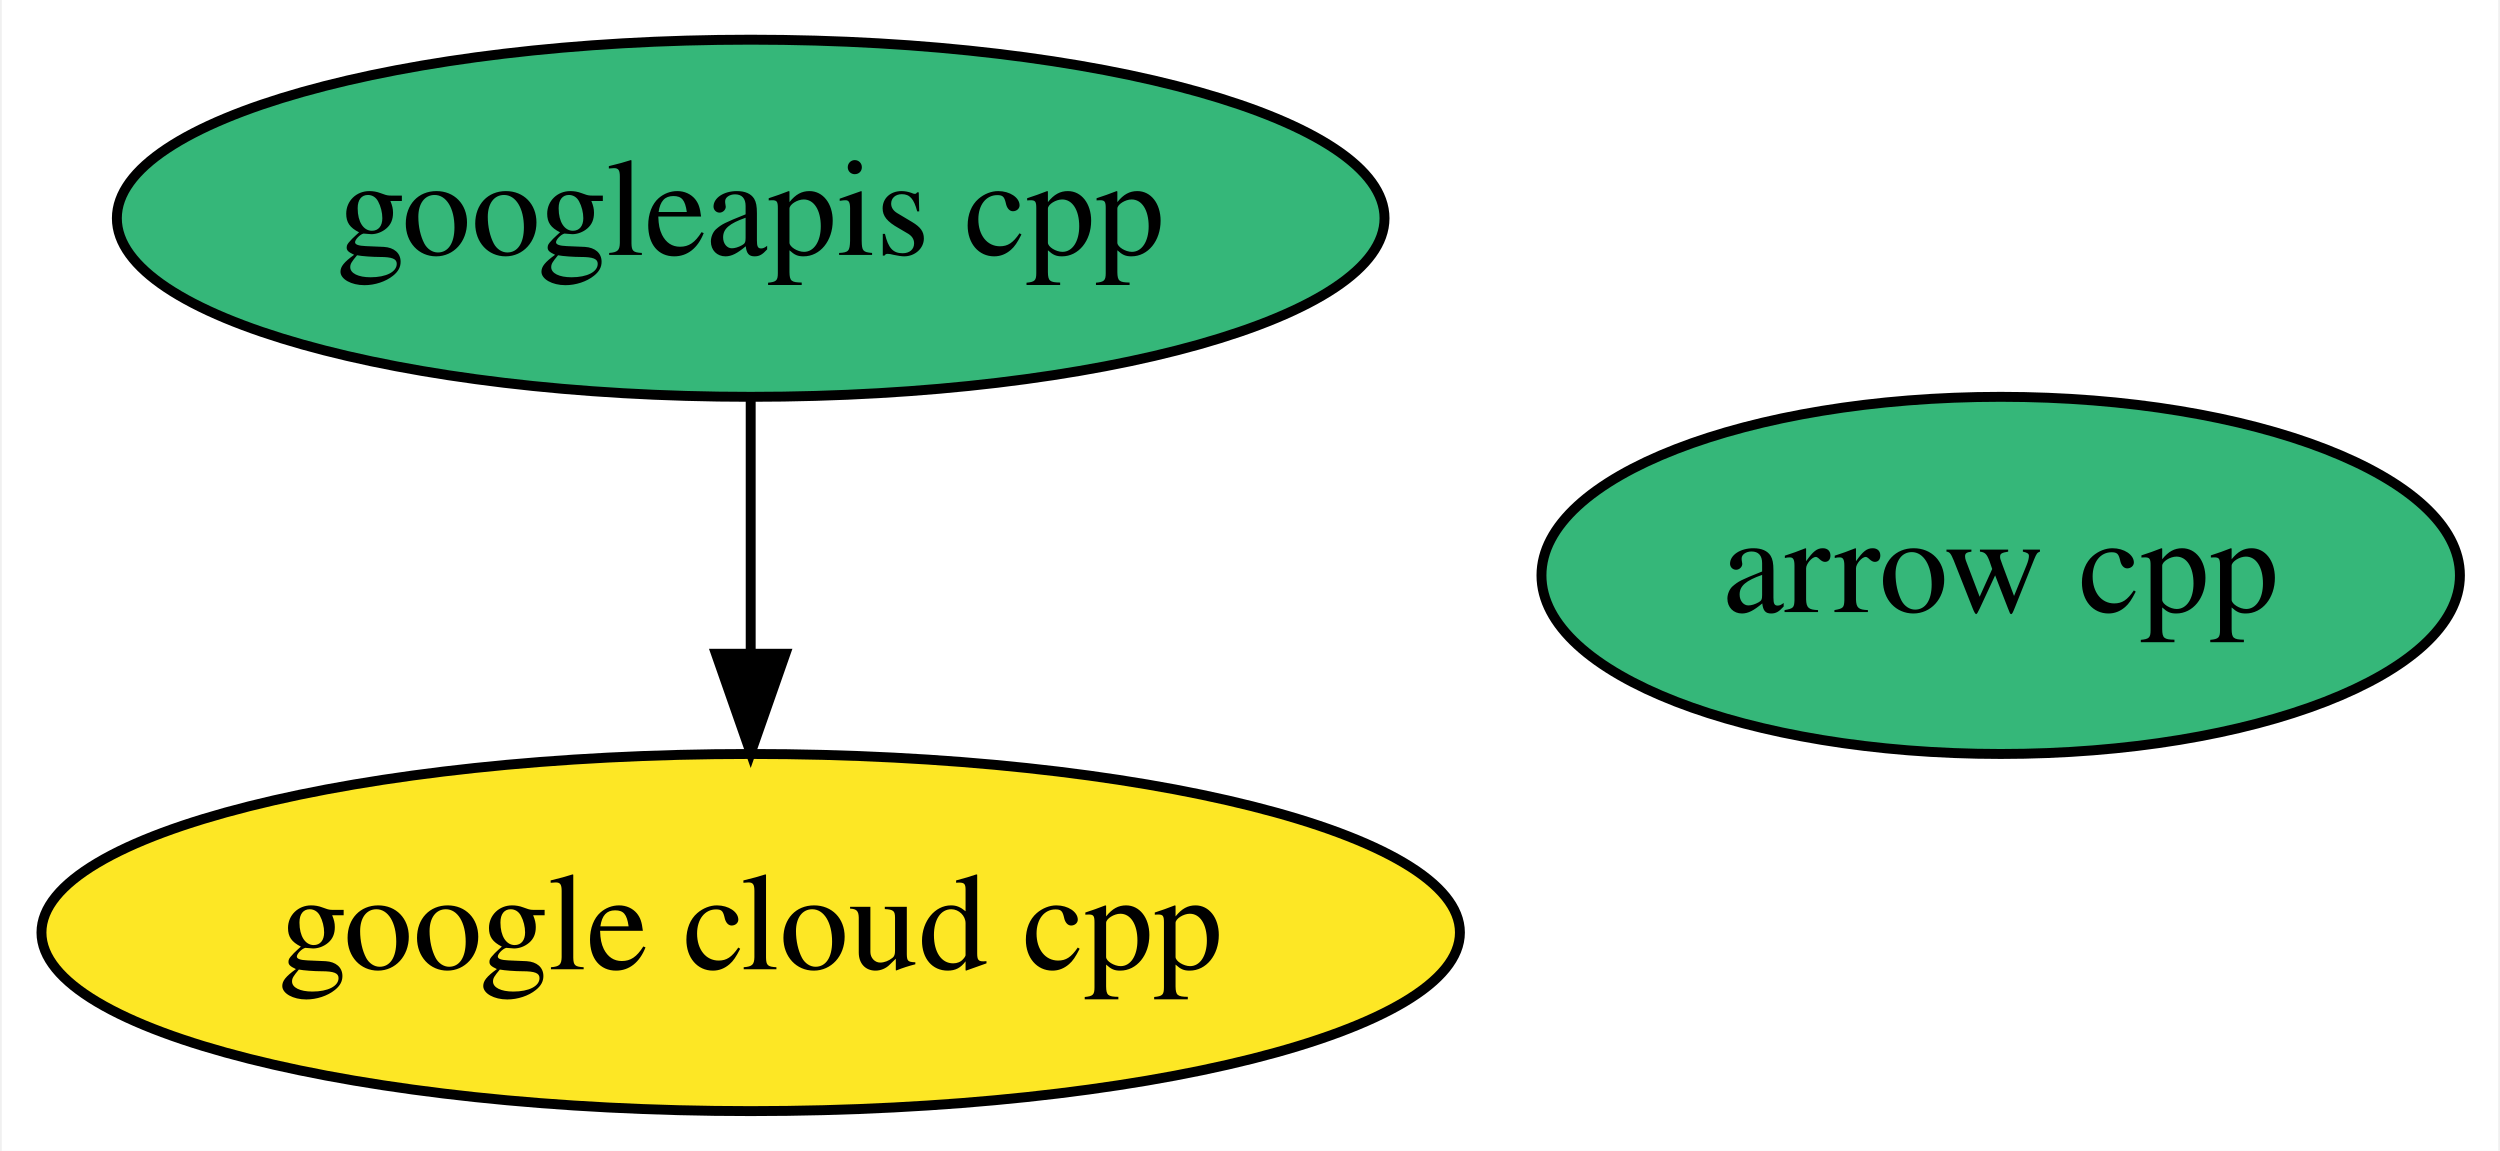
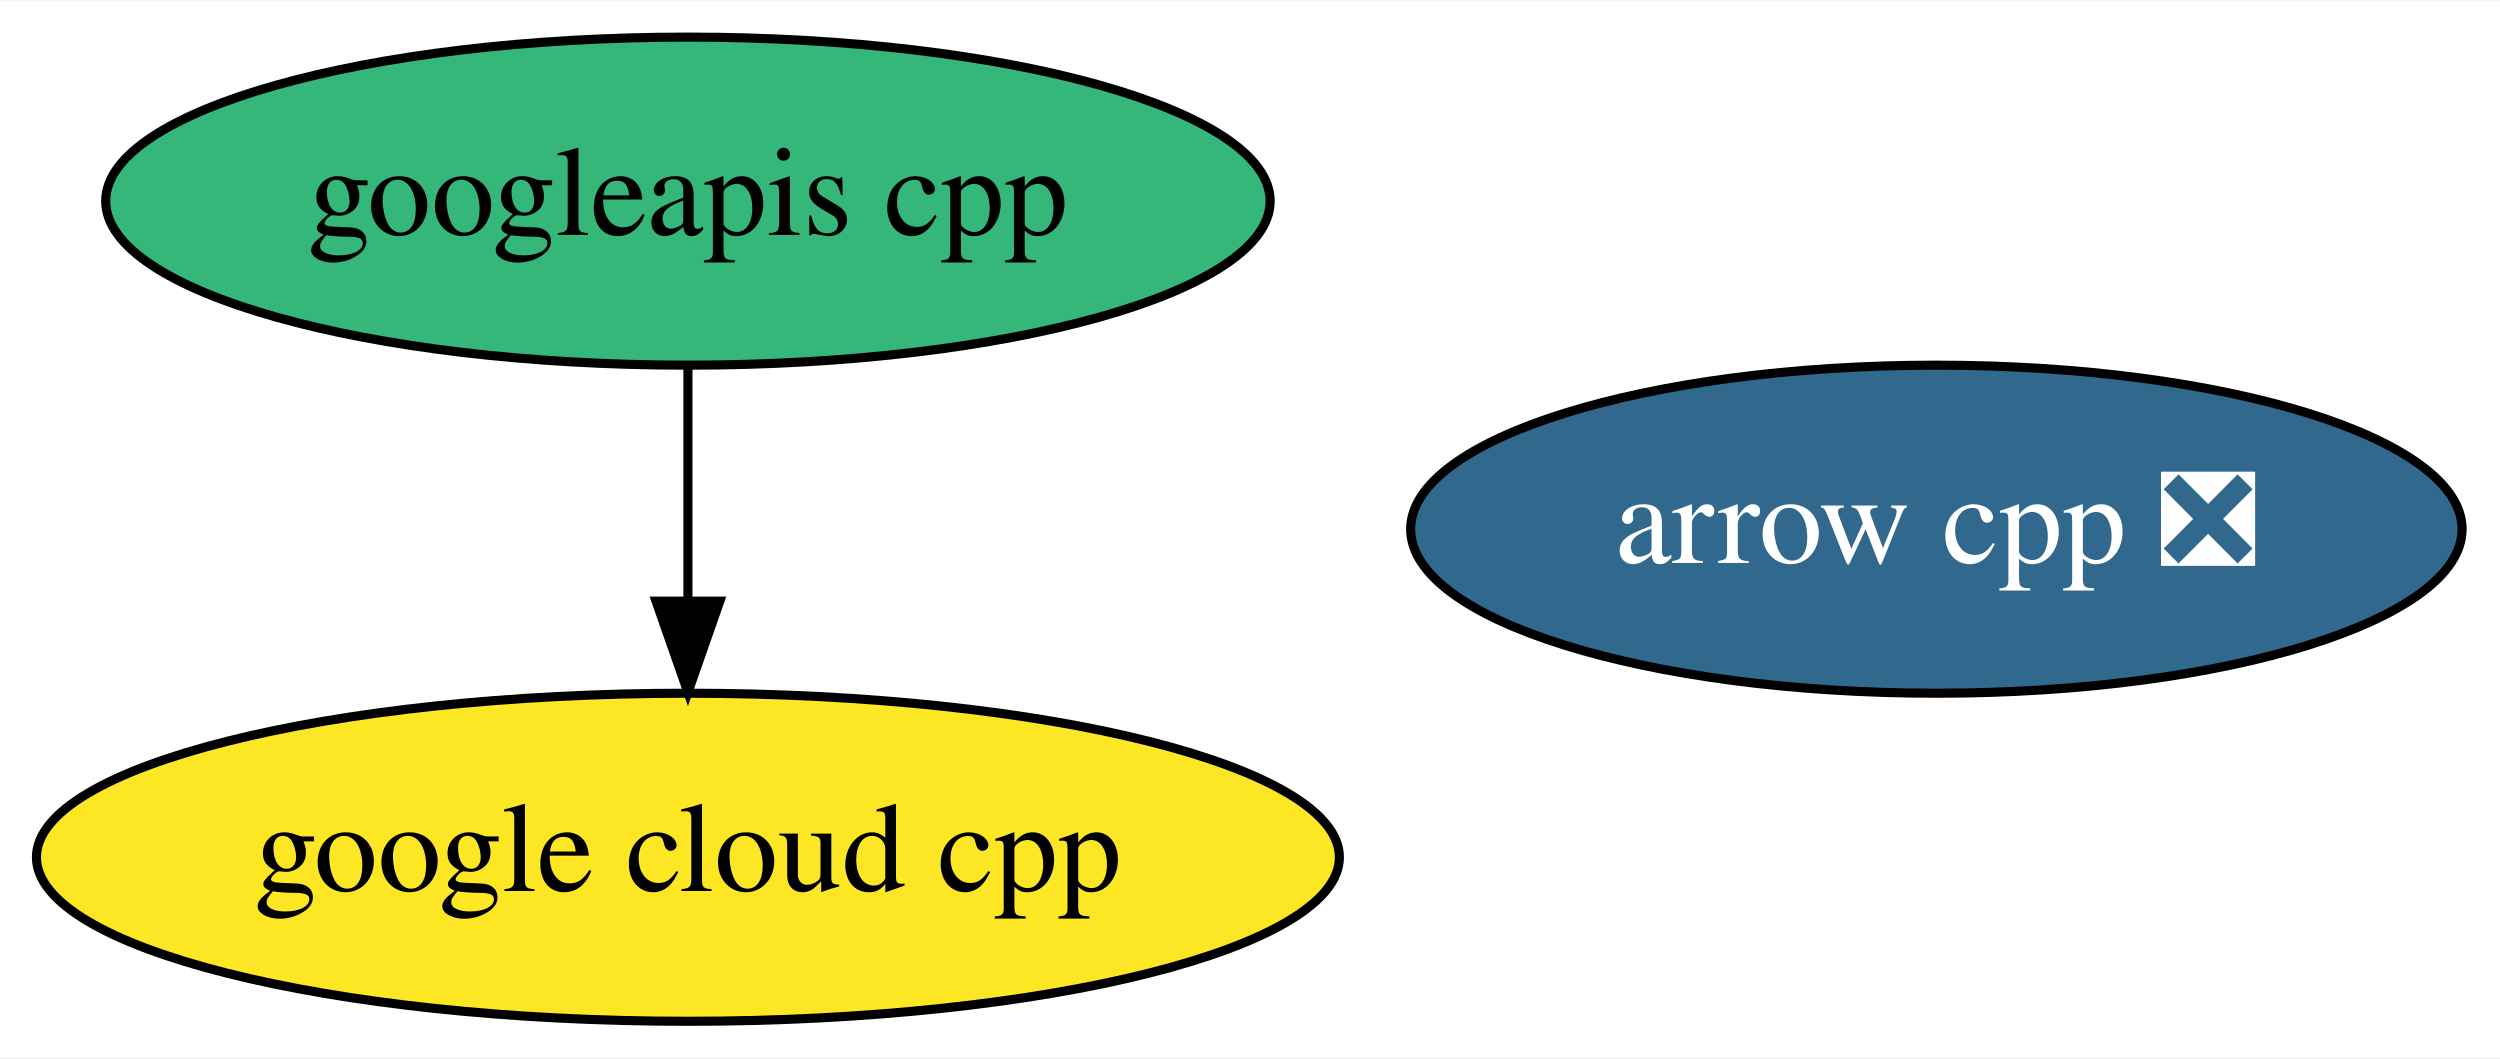
- <svg xmlns="http://www.w3.org/2000/svg" xmlns:xlink="http://www.w3.org/1999/xlink" width="252pt" height="116pt" viewBox="0.00 0.00 251.64 116.00">
+ <svg xmlns="http://www.w3.org/2000/svg" xmlns:xlink="http://www.w3.org/1999/xlink" width="274pt" height="116pt" viewBox="0.00 0.00 274.34 116.00">
  <g id="graph0" class="graph" transform="scale(1 1) rotate(0) translate(4 112)">
-     <polygon fill="white" stroke="transparent" points="-4,4 -4,-112 247.64,-112 247.64,4 -4,4" />
+     <polygon fill="white" stroke="transparent" points="-4,4 -4,-112 270.34,-112 270.34,4 -4,4" />
    <g id="node1" class="node">
      <g id="a_node1">
-         <a xlink:href="https://github.com/conda-forge/arrow-cpp-feedstock" xlink:title="arrow cpp">
-           <ellipse fill="#35b779" stroke="black" cx="197.49" cy="-54" rx="46.29" ry="18" />
-           <text text-anchor="middle" x="197.49" y="-50.3" font-family="Times,serif" font-size="14.00">arrow cpp</text>
+         <a xlink:href="https://github.com/conda-forge/arrow-cpp-feedstock/pull/287" xlink:title="arrow cpp ❎">
+           <ellipse fill="#31688e" stroke="black" cx="208.49" cy="-54" rx="57.69" ry="18" />
+           <text text-anchor="middle" x="208.49" y="-50.3" font-family="Times,serif" font-size="14.00" fill="white">arrow cpp ❎</text>
        </a>
      </g>
    </g>
    <g id="node2" class="node">
      <g id="a_node2">
        <a xlink:href="https://github.com/conda-forge/google-cloud-cpp-feedstock" xlink:title="google cloud cpp">
          <ellipse fill="#fde725" stroke="black" cx="71.49" cy="-18" rx="71.49" ry="18" />
          <text text-anchor="middle" x="71.49" y="-14.3" font-family="Times,serif" font-size="14.00">google cloud cpp</text>
        </a>
      </g>
    </g>
    <g id="node3" class="node">
      <g id="a_node3">
        <a xlink:href="https://github.com/conda-forge/googleapis-cpp-feedstock" xlink:title="googleapis cpp">
          <ellipse fill="#35b779" stroke="black" cx="71.49" cy="-90" rx="63.89" ry="18" />
          <text text-anchor="middle" x="71.49" y="-86.3" font-family="Times,serif" font-size="14.00">googleapis cpp</text>
        </a>
      </g>
    </g>
    <g id="edge1" class="edge">
      <path fill="none" stroke="black" d="M71.49,-71.7C71.49,-63.98 71.49,-54.71 71.49,-46.11" />
      <polygon fill="black" stroke="black" points="74.99,-46.1 71.49,-36.1 67.99,-46.1 74.99,-46.1" />
    </g>
  </g>
</svg>
